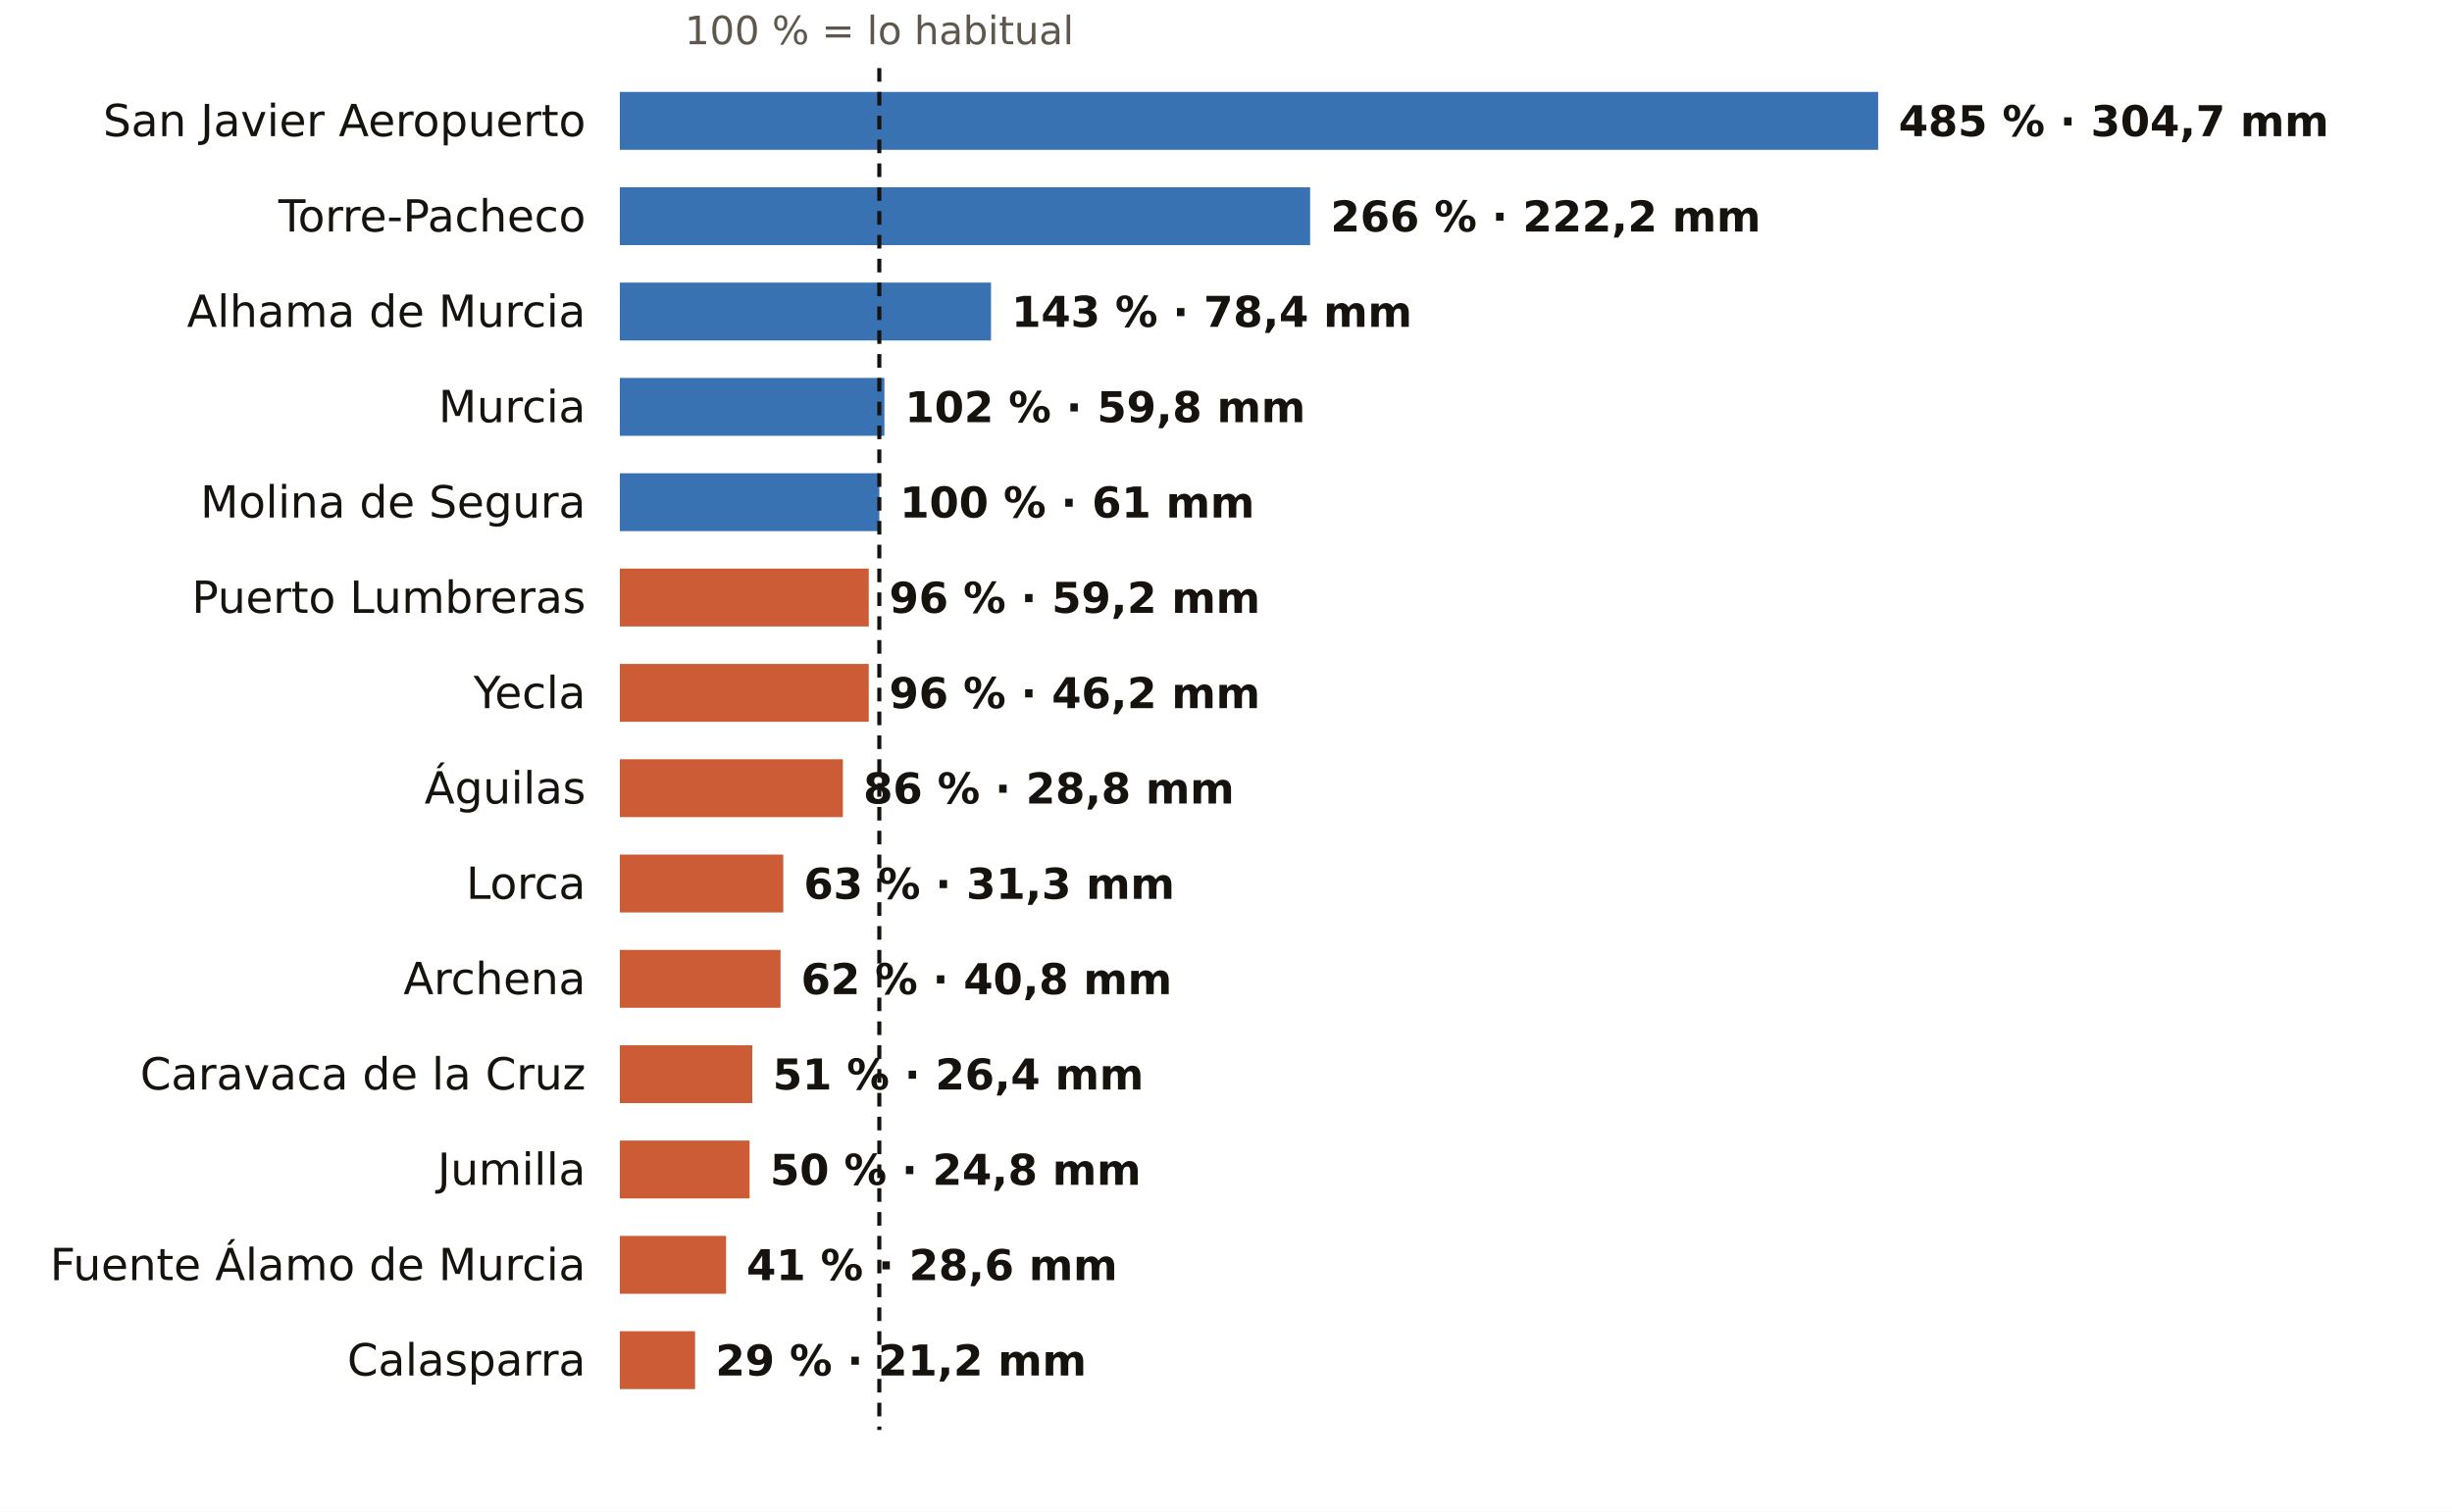
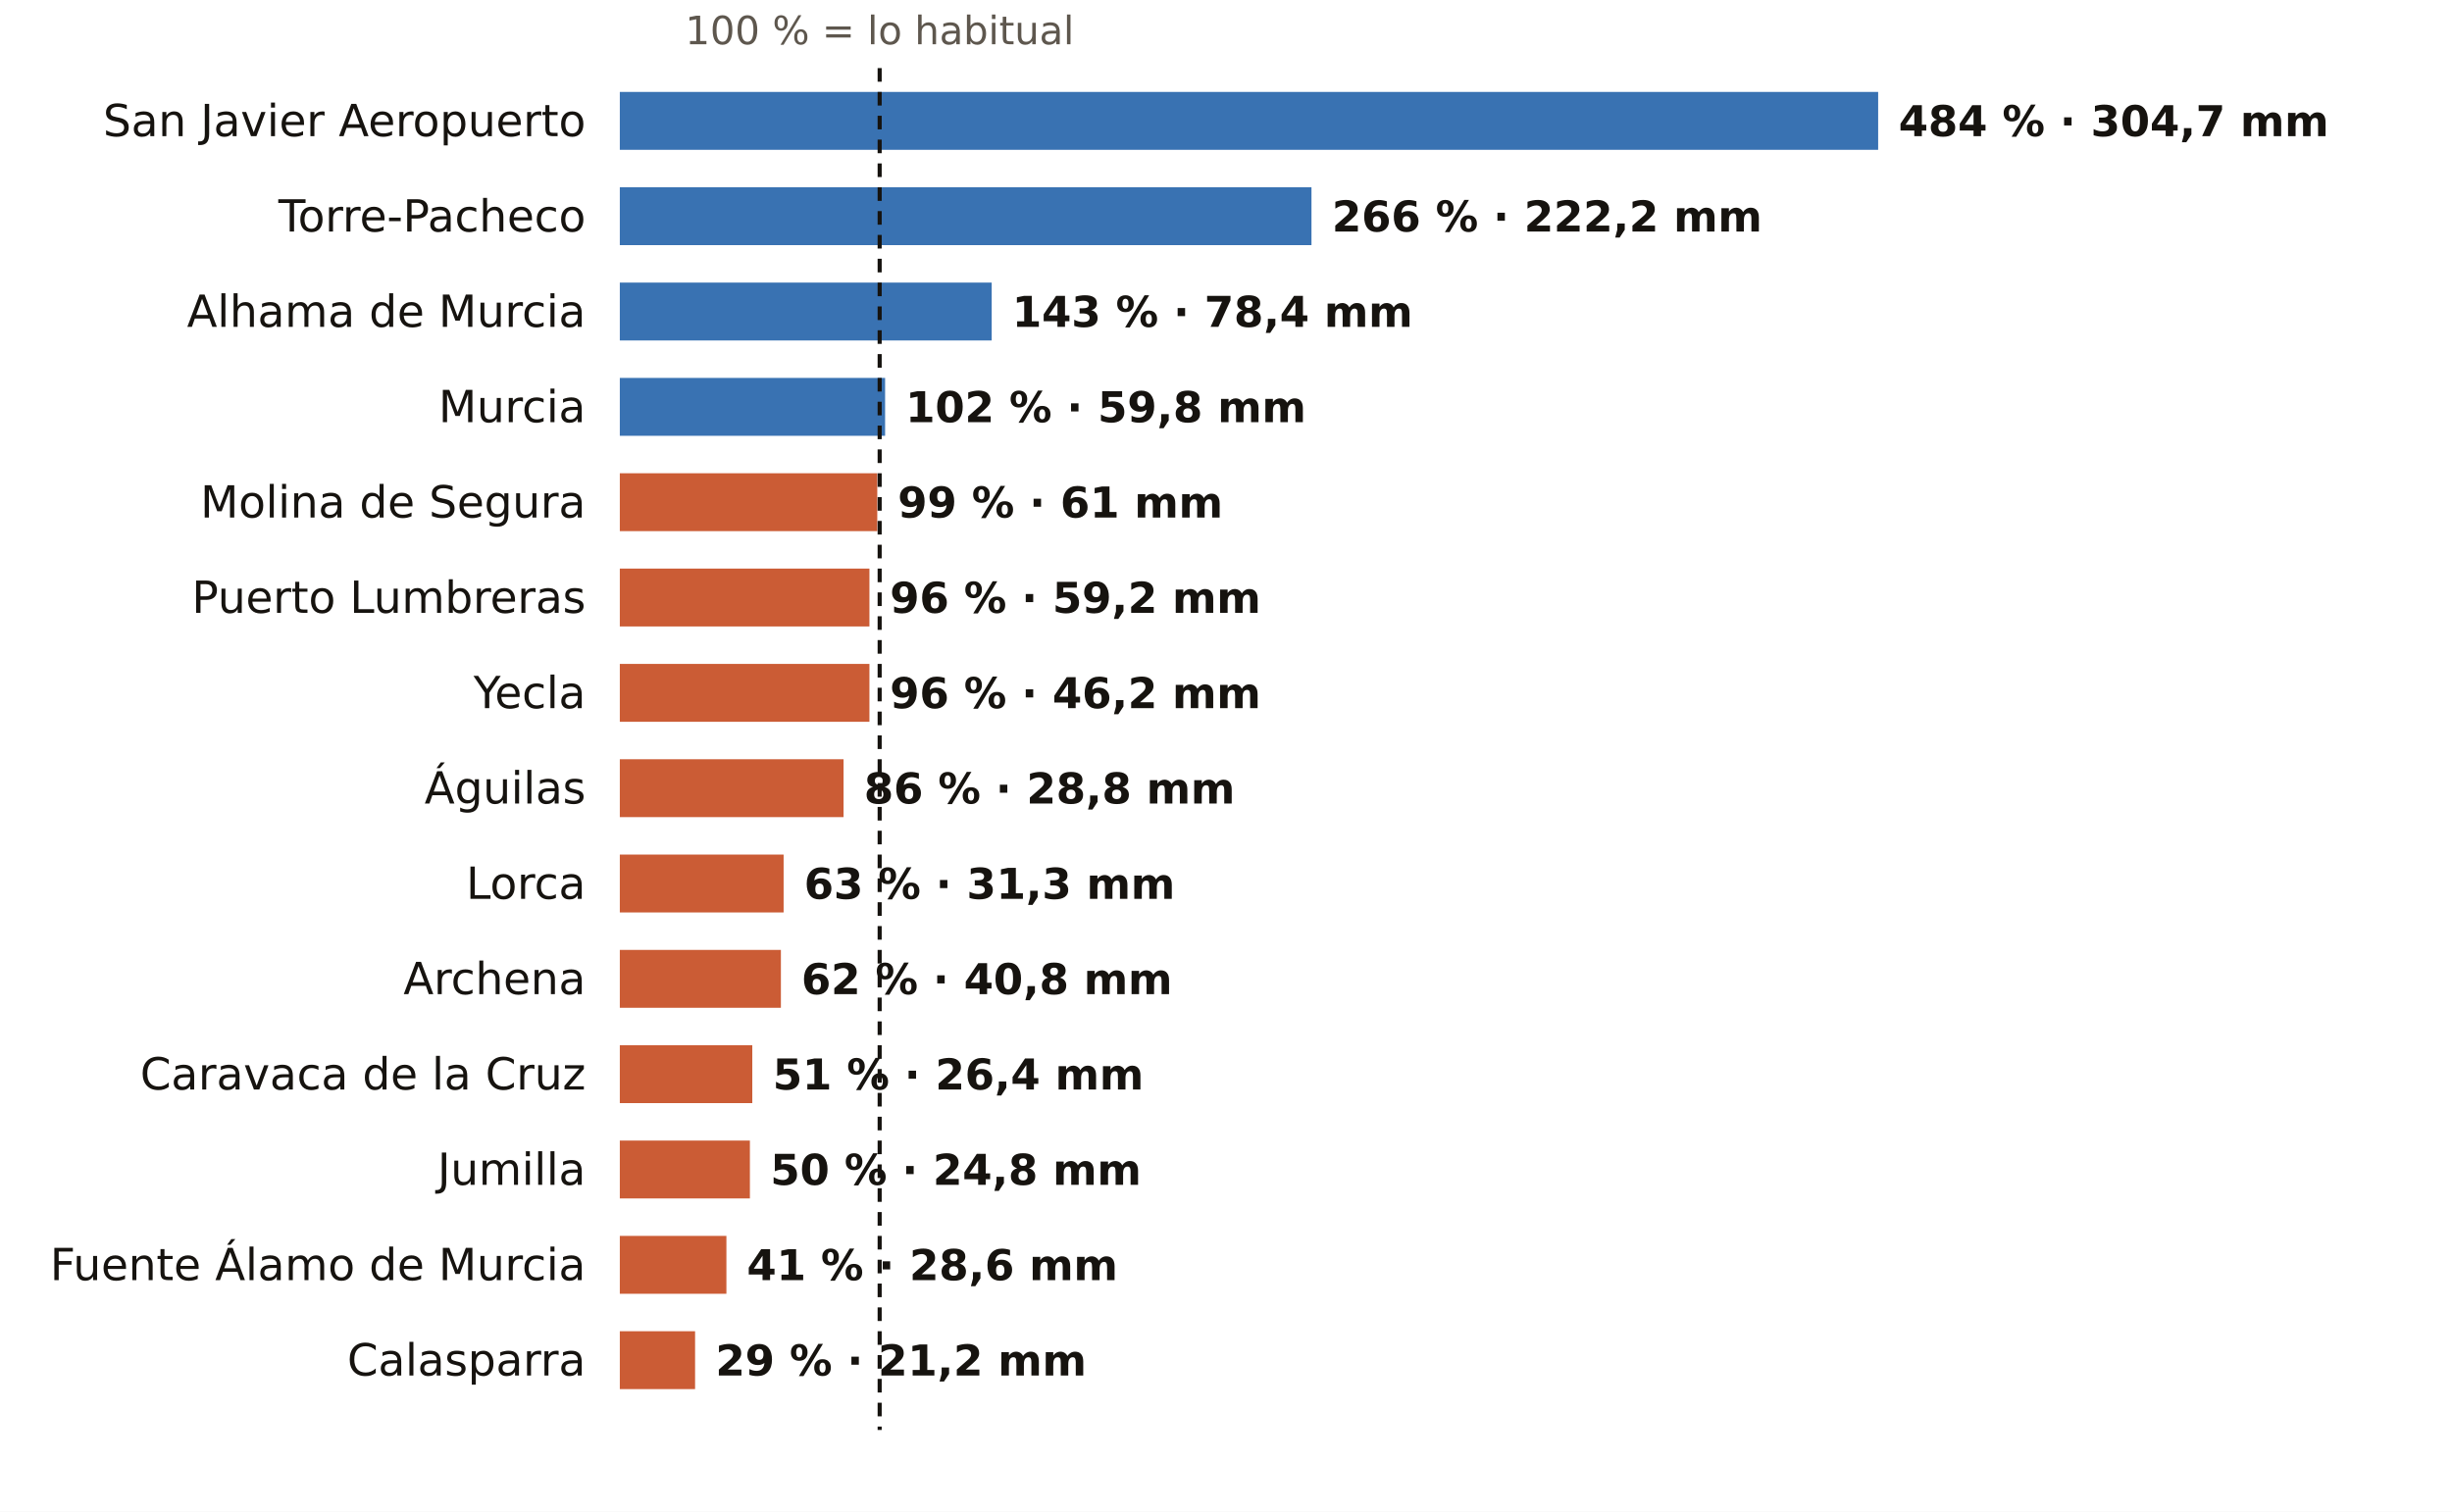
<svg xmlns="http://www.w3.org/2000/svg" viewBox="0 0 720 444" width="720" height="444" role="img" aria-label="El otoño en los pluviómetros de AEMET de Murcia: % de lo habitual">
  <rect width="720" height="444" fill="#FFFFFF" />
-   <text x="258.2" y="13.0" font-size="11.5" fill="#5E574E" text-anchor="middle" font-weight="400" font-family="Public Sans, DejaVu Sans, Arial, sans-serif">100 % = lo habitual</text>
+   <text x="258.3" y="13.0" font-size="11.5" fill="#5E574E" text-anchor="middle" font-weight="400" font-family="Public Sans, DejaVu Sans, Arial, sans-serif">100 % = lo habitual</text>
  <text x="172.0" y="40.0" font-size="13" fill="#16130F" text-anchor="end" font-weight="500" font-family="Public Sans, DejaVu Sans, Arial, sans-serif">San Javier Aeropuerto</text>
  <rect x="182" y="27" width="369.5" height="17" fill="#1F5FA8" opacity="0.88" />
-   <text x="557.5" y="40.0" font-size="12.5" fill="#16130F" text-anchor="start" font-weight="600" font-family="Public Sans, DejaVu Sans, Arial, sans-serif">485 % · 304,7 mm</text>
+   <text x="557.5" y="40.0" font-size="12.5" fill="#16130F" text-anchor="start" font-weight="600" font-family="Public Sans, DejaVu Sans, Arial, sans-serif">484 % · 304,7 mm</text>
  <text x="172.0" y="68.0" font-size="13" fill="#16130F" text-anchor="end" font-weight="500" font-family="Public Sans, DejaVu Sans, Arial, sans-serif">Torre-Pacheco</text>
-   <rect x="182" y="55" width="202.7" height="17" fill="#1F5FA8" opacity="0.88" />
-   <text x="390.7" y="68.0" font-size="12.5" fill="#16130F" text-anchor="start" font-weight="600" font-family="Public Sans, DejaVu Sans, Arial, sans-serif">266 % · 222,2 mm</text>
+   <rect x="182" y="55" width="203.1" height="17" fill="#1F5FA8" opacity="0.88" />
+   <text x="391.1" y="68.0" font-size="12.5" fill="#16130F" text-anchor="start" font-weight="600" font-family="Public Sans, DejaVu Sans, Arial, sans-serif">266 % · 222,2 mm</text>
  <text x="172.0" y="96.0" font-size="13" fill="#16130F" text-anchor="end" font-weight="500" font-family="Public Sans, DejaVu Sans, Arial, sans-serif">Alhama de Murcia</text>
-   <rect x="182" y="83" width="109.0" height="17" fill="#1F5FA8" opacity="0.88" />
-   <text x="297.0" y="96.0" font-size="12.5" fill="#16130F" text-anchor="start" font-weight="600" font-family="Public Sans, DejaVu Sans, Arial, sans-serif">143 % · 78,4 mm</text>
+   <rect x="182" y="83" width="109.2" height="17" fill="#1F5FA8" opacity="0.88" />
+   <text x="297.2" y="96.0" font-size="12.5" fill="#16130F" text-anchor="start" font-weight="600" font-family="Public Sans, DejaVu Sans, Arial, sans-serif">143 % · 78,4 mm</text>
  <text x="172.0" y="124.0" font-size="13" fill="#16130F" text-anchor="end" font-weight="500" font-family="Public Sans, DejaVu Sans, Arial, sans-serif">Murcia</text>
-   <rect x="182" y="111" width="77.7" height="17" fill="#1F5FA8" opacity="0.88" />
-   <text x="265.7" y="124.0" font-size="12.5" fill="#16130F" text-anchor="start" font-weight="600" font-family="Public Sans, DejaVu Sans, Arial, sans-serif">102 % · 59,8 mm</text>
+   <rect x="182" y="111" width="77.9" height="17" fill="#1F5FA8" opacity="0.88" />
+   <text x="265.9" y="124.0" font-size="12.5" fill="#16130F" text-anchor="start" font-weight="600" font-family="Public Sans, DejaVu Sans, Arial, sans-serif">102 % · 59,8 mm</text>
  <text x="172.0" y="152.0" font-size="13" fill="#16130F" text-anchor="end" font-weight="500" font-family="Public Sans, DejaVu Sans, Arial, sans-serif">Molina de Segura</text>
-   <rect x="182" y="139" width="76.2" height="17" fill="#1F5FA8" opacity="0.88" />
-   <text x="264.2" y="152.0" font-size="12.5" fill="#16130F" text-anchor="start" font-weight="600" font-family="Public Sans, DejaVu Sans, Arial, sans-serif">100 % · 61 mm</text>
+   <rect x="182" y="139" width="75.6" height="17" fill="#C4461A" opacity="0.88" />
+   <text x="263.6" y="152.0" font-size="12.5" fill="#16130F" text-anchor="start" font-weight="600" font-family="Public Sans, DejaVu Sans, Arial, sans-serif">99 % · 61 mm</text>
  <text x="172.0" y="180.0" font-size="13" fill="#16130F" text-anchor="end" font-weight="500" font-family="Public Sans, DejaVu Sans, Arial, sans-serif">Puerto Lumbreras</text>
-   <rect x="182" y="167" width="73.1" height="17" fill="#C4461A" opacity="0.88" />
-   <text x="261.1" y="180.0" font-size="12.5" fill="#16130F" text-anchor="start" font-weight="600" font-family="Public Sans, DejaVu Sans, Arial, sans-serif">96 % · 59,2 mm</text>
+   <rect x="182" y="167" width="73.3" height="17" fill="#C4461A" opacity="0.88" />
+   <text x="261.3" y="180.0" font-size="12.5" fill="#16130F" text-anchor="start" font-weight="600" font-family="Public Sans, DejaVu Sans, Arial, sans-serif">96 % · 59,2 mm</text>
  <text x="172.0" y="208.0" font-size="13" fill="#16130F" text-anchor="end" font-weight="500" font-family="Public Sans, DejaVu Sans, Arial, sans-serif">Yecla</text>
-   <rect x="182" y="195" width="73.1" height="17" fill="#C4461A" opacity="0.88" />
-   <text x="261.1" y="208.0" font-size="12.5" fill="#16130F" text-anchor="start" font-weight="600" font-family="Public Sans, DejaVu Sans, Arial, sans-serif">96 % · 46,2 mm</text>
+   <rect x="182" y="195" width="73.3" height="17" fill="#C4461A" opacity="0.88" />
+   <text x="261.3" y="208.0" font-size="12.5" fill="#16130F" text-anchor="start" font-weight="600" font-family="Public Sans, DejaVu Sans, Arial, sans-serif">96 % · 46,2 mm</text>
  <text x="172.0" y="236.0" font-size="13" fill="#16130F" text-anchor="end" font-weight="500" font-family="Public Sans, DejaVu Sans, Arial, sans-serif">Águilas</text>
-   <rect x="182" y="223" width="65.5" height="17" fill="#C4461A" opacity="0.88" />
-   <text x="253.5" y="236.0" font-size="12.5" fill="#16130F" text-anchor="start" font-weight="600" font-family="Public Sans, DejaVu Sans, Arial, sans-serif">86 % · 28,8 mm</text>
+   <rect x="182" y="223" width="65.7" height="17" fill="#C4461A" opacity="0.88" />
+   <text x="253.7" y="236.0" font-size="12.5" fill="#16130F" text-anchor="start" font-weight="600" font-family="Public Sans, DejaVu Sans, Arial, sans-serif">86 % · 28,8 mm</text>
  <text x="172.0" y="264.0" font-size="13" fill="#16130F" text-anchor="end" font-weight="500" font-family="Public Sans, DejaVu Sans, Arial, sans-serif">Lorca</text>
-   <rect x="182" y="251" width="48.0" height="17" fill="#C4461A" opacity="0.88" />
-   <text x="236.0" y="264.0" font-size="12.5" fill="#16130F" text-anchor="start" font-weight="600" font-family="Public Sans, DejaVu Sans, Arial, sans-serif">63 % · 31,3 mm</text>
+   <rect x="182" y="251" width="48.1" height="17" fill="#C4461A" opacity="0.88" />
+   <text x="236.1" y="264.0" font-size="12.5" fill="#16130F" text-anchor="start" font-weight="600" font-family="Public Sans, DejaVu Sans, Arial, sans-serif">63 % · 31,3 mm</text>
  <text x="172.0" y="292.0" font-size="13" fill="#16130F" text-anchor="end" font-weight="500" font-family="Public Sans, DejaVu Sans, Arial, sans-serif">Archena</text>
-   <rect x="182" y="279" width="47.2" height="17" fill="#C4461A" opacity="0.88" />
-   <text x="235.2" y="292.0" font-size="12.5" fill="#16130F" text-anchor="start" font-weight="600" font-family="Public Sans, DejaVu Sans, Arial, sans-serif">62 % · 40,8 mm</text>
+   <rect x="182" y="279" width="47.3" height="17" fill="#C4461A" opacity="0.88" />
+   <text x="235.3" y="292.0" font-size="12.5" fill="#16130F" text-anchor="start" font-weight="600" font-family="Public Sans, DejaVu Sans, Arial, sans-serif">62 % · 40,8 mm</text>
  <text x="172.0" y="320.0" font-size="13" fill="#16130F" text-anchor="end" font-weight="500" font-family="Public Sans, DejaVu Sans, Arial, sans-serif">Caravaca de la Cruz</text>
  <rect x="182" y="307" width="38.9" height="17" fill="#C4461A" opacity="0.88" />
  <text x="226.9" y="320.0" font-size="12.5" fill="#16130F" text-anchor="start" font-weight="600" font-family="Public Sans, DejaVu Sans, Arial, sans-serif">51 % · 26,4 mm</text>
  <text x="172.0" y="348.0" font-size="13" fill="#16130F" text-anchor="end" font-weight="500" font-family="Public Sans, DejaVu Sans, Arial, sans-serif">Jumilla</text>
-   <rect x="182" y="335" width="38.1" height="17" fill="#C4461A" opacity="0.88" />
-   <text x="226.1" y="348.0" font-size="12.5" fill="#16130F" text-anchor="start" font-weight="600" font-family="Public Sans, DejaVu Sans, Arial, sans-serif">50 % · 24,8 mm</text>
+   <rect x="182" y="335" width="38.2" height="17" fill="#C4461A" opacity="0.88" />
+   <text x="226.2" y="348.0" font-size="12.5" fill="#16130F" text-anchor="start" font-weight="600" font-family="Public Sans, DejaVu Sans, Arial, sans-serif">50 % · 24,8 mm</text>
  <text x="172.0" y="376.0" font-size="13" fill="#16130F" text-anchor="end" font-weight="500" font-family="Public Sans, DejaVu Sans, Arial, sans-serif">Fuente Álamo de Murcia</text>
-   <rect x="182" y="363" width="31.2" height="17" fill="#C4461A" opacity="0.88" />
-   <text x="219.2" y="376.0" font-size="12.5" fill="#16130F" text-anchor="start" font-weight="600" font-family="Public Sans, DejaVu Sans, Arial, sans-serif">41 % · 28,6 mm</text>
+   <rect x="182" y="363" width="31.3" height="17" fill="#C4461A" opacity="0.88" />
+   <text x="219.3" y="376.0" font-size="12.5" fill="#16130F" text-anchor="start" font-weight="600" font-family="Public Sans, DejaVu Sans, Arial, sans-serif">41 % · 28,6 mm</text>
  <text x="172.0" y="404.0" font-size="13" fill="#16130F" text-anchor="end" font-weight="500" font-family="Public Sans, DejaVu Sans, Arial, sans-serif">Calasparra</text>
  <rect x="182" y="391" width="22.1" height="17" fill="#C4461A" opacity="0.88" />
  <text x="210.1" y="404.0" font-size="12.5" fill="#16130F" text-anchor="start" font-weight="600" font-family="Public Sans, DejaVu Sans, Arial, sans-serif">29 % · 21,2 mm</text>
-   <line x1="258.2" x2="258.2" y1="20" y2="420" stroke="#16130F" stroke-width="1.2" stroke-dasharray="4 3" />
+   <line x1="258.3" x2="258.3" y1="20" y2="420" stroke="#16130F" stroke-width="1.2" stroke-dasharray="4 3" />
</svg>
